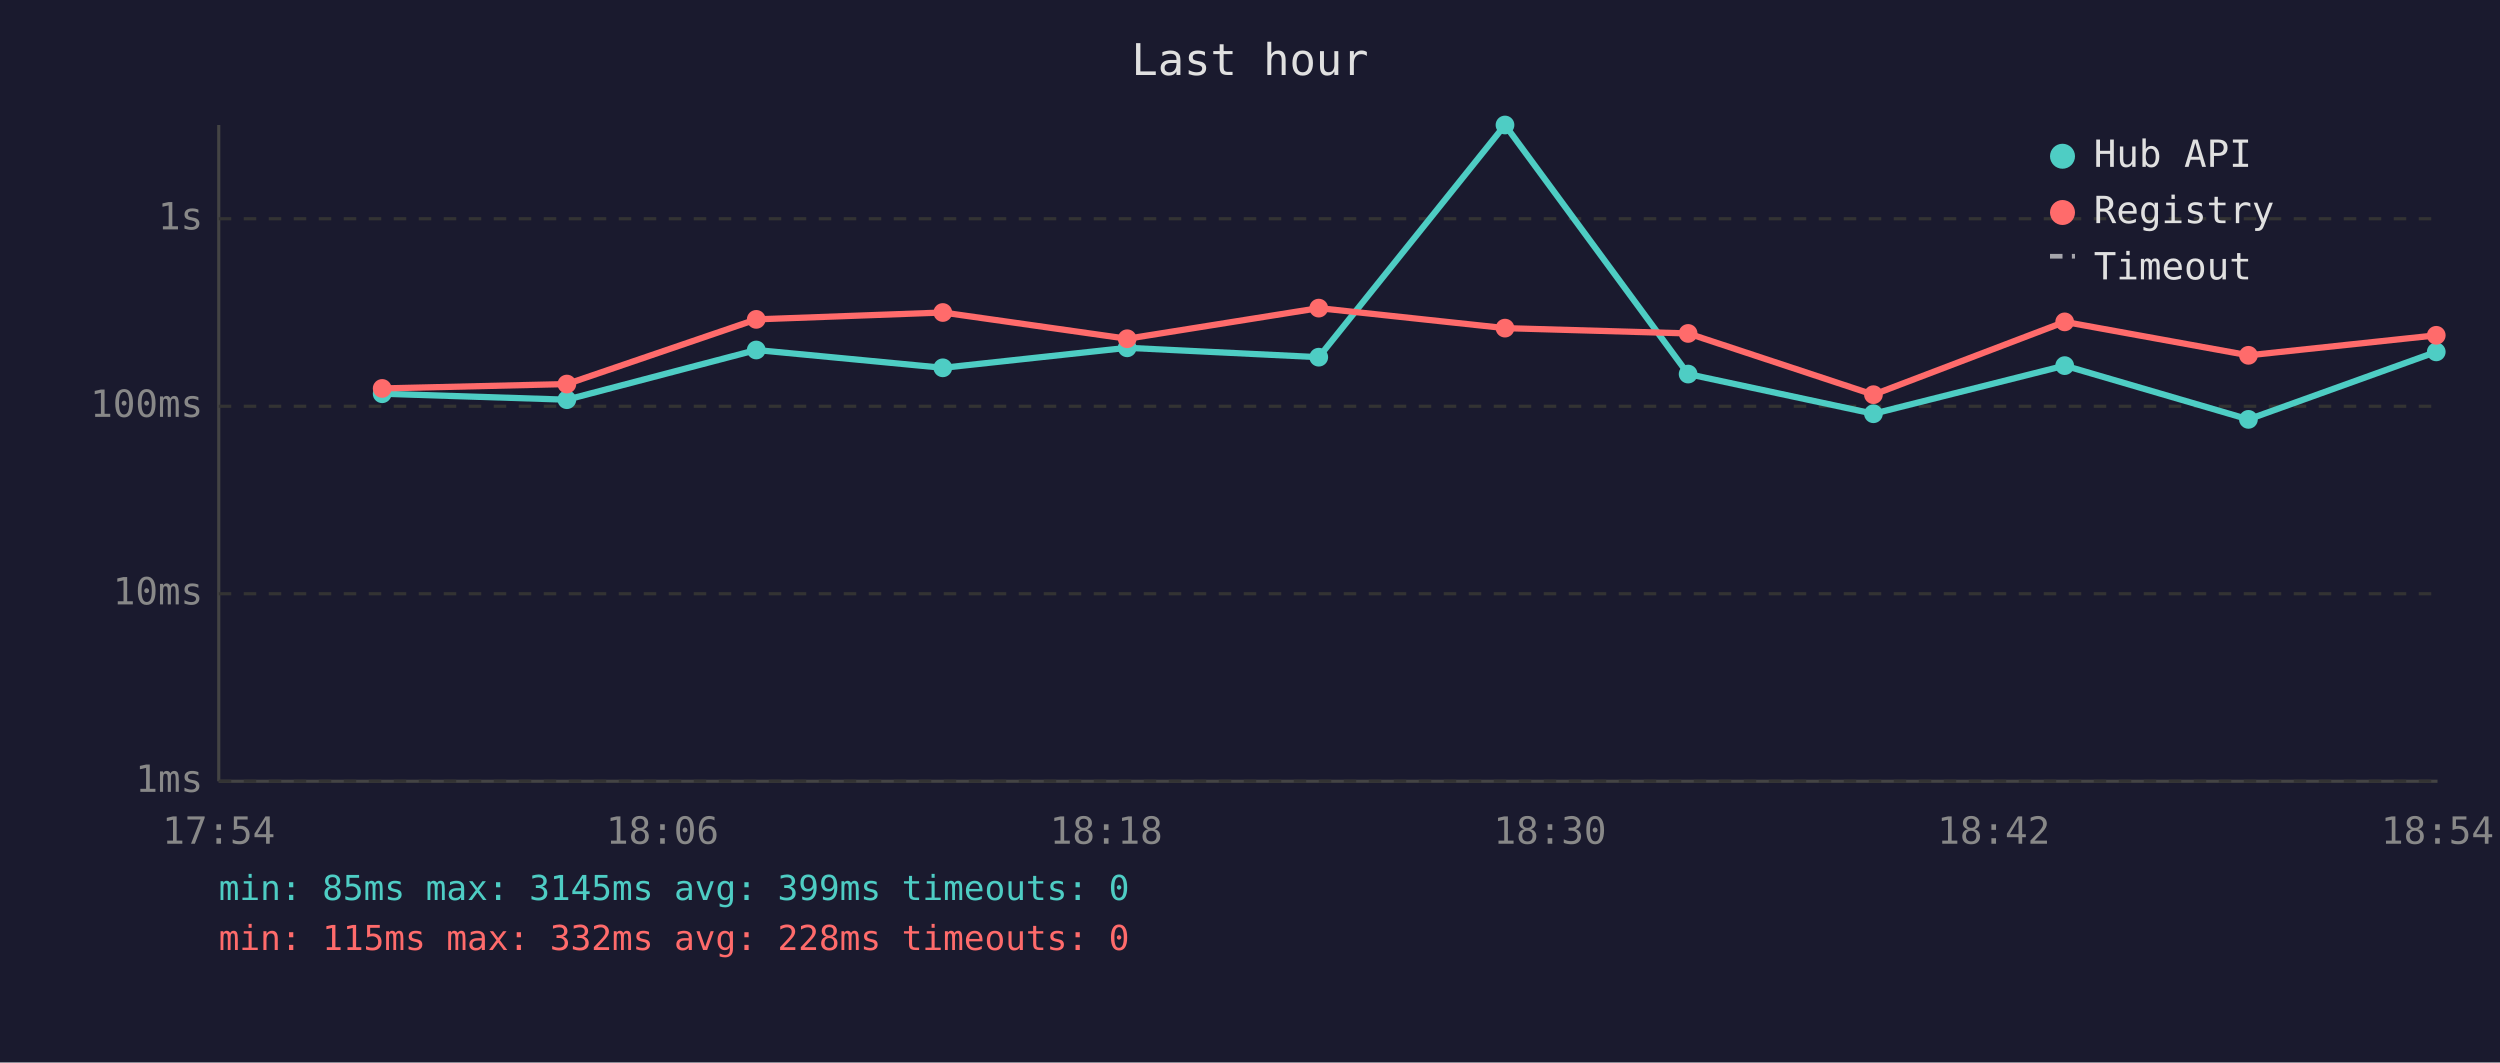
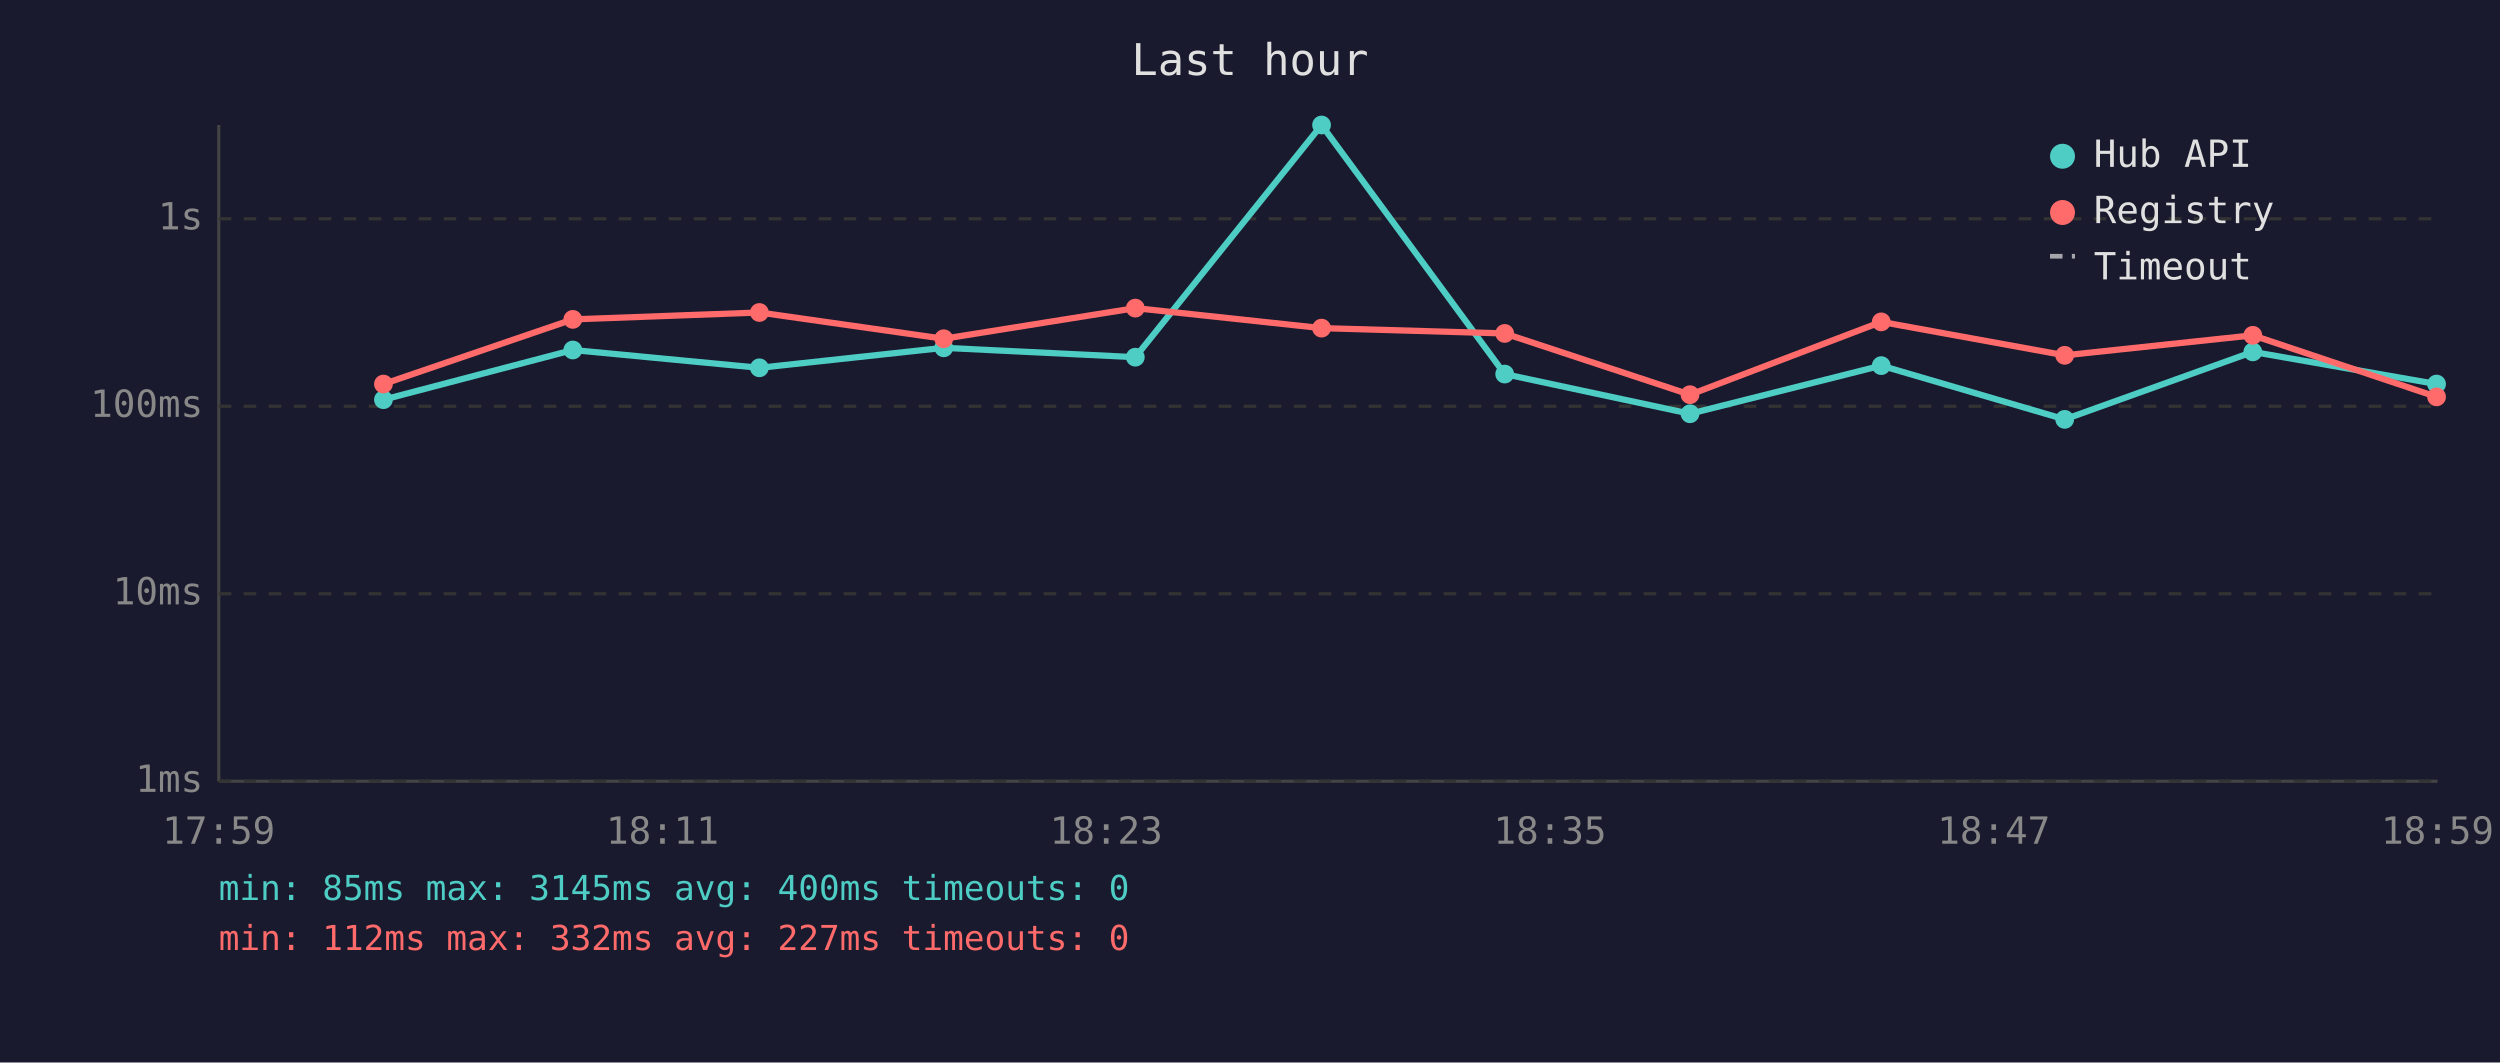
<svg xmlns="http://www.w3.org/2000/svg" viewBox="0 0 800 340" font-family="monospace" font-size="12">
  <rect width="800" height="340" fill="#1a1a2e" />
  <text x="400" y="24" fill="#e0e0e0" font-size="14" text-anchor="middle">Last hour</text>
  <line x1="70" y1="40" x2="70" y2="250" stroke="#444" stroke-width="1" />
  <line x1="70" y1="250" x2="780" y2="250" stroke="#444" stroke-width="1" />
  <line x1="70" y1="250" x2="780" y2="250" stroke="#333" stroke-width="1" stroke-dasharray="4" />
  <text x="65" y="250" fill="#888" text-anchor="end" dominant-baseline="middle">1ms</text>
  <line x1="70" y1="190" x2="780" y2="190" stroke="#333" stroke-width="1" stroke-dasharray="4" />
  <text x="65" y="190" fill="#888" text-anchor="end" dominant-baseline="middle">10ms</text>
  <line x1="70" y1="130" x2="780" y2="130" stroke="#333" stroke-width="1" stroke-dasharray="4" />
  <text x="65" y="130" fill="#888" text-anchor="end" dominant-baseline="middle">100ms</text>
  <line x1="70" y1="70" x2="780" y2="70" stroke="#333" stroke-width="1" stroke-dasharray="4" />
  <text x="65" y="70" fill="#888" text-anchor="end" dominant-baseline="middle">1s</text>
-   <text x="70" y="270" fill="#888" text-anchor="middle">17:54</text>
-   <text x="212" y="270" fill="#888" text-anchor="middle">18:06</text>
-   <text x="354" y="270" fill="#888" text-anchor="middle">18:18</text>
-   <text x="496" y="270" fill="#888" text-anchor="middle">18:30</text>
-   <text x="638" y="270" fill="#888" text-anchor="middle">18:42</text>
-   <text x="780" y="270" fill="#888" text-anchor="middle">18:54</text>
-   <polyline points="122.3,126.0 181.4,127.9 242.0,112.0 301.7,117.7 360.7,111.3 422.0,114.3 481.6,40.0 540.2,119.7 599.5,132.4 660.7,117.0 719.5,134.2 779.6,112.6" fill="none" stroke="#4ecdc4" stroke-width="2" opacity="1" />
-   <circle cx="122.3" cy="126.0" r="3" fill="#4ecdc4" />
-   <circle cx="181.4" cy="127.9" r="3" fill="#4ecdc4" />
-   <circle cx="242.0" cy="112.0" r="3" fill="#4ecdc4" />
-   <circle cx="301.7" cy="117.7" r="3" fill="#4ecdc4" />
-   <circle cx="360.7" cy="111.3" r="3" fill="#4ecdc4" />
-   <circle cx="422.0" cy="114.3" r="3" fill="#4ecdc4" />
-   <circle cx="481.6" cy="40.0" r="3" fill="#4ecdc4" />
-   <circle cx="540.2" cy="119.7" r="3" fill="#4ecdc4" />
-   <circle cx="599.5" cy="132.4" r="3" fill="#4ecdc4" />
-   <circle cx="660.7" cy="117.0" r="3" fill="#4ecdc4" />
-   <circle cx="719.5" cy="134.2" r="3" fill="#4ecdc4" />
-   <circle cx="779.6" cy="112.6" r="3" fill="#4ecdc4" />
-   <polyline points="122.3,124.3 181.4,122.9 242.0,102.2 301.7,100.0 360.7,108.4 422.0,98.6 481.6,105.0 540.2,106.7 599.5,126.3 660.7,103.0 719.5,113.7 779.6,107.3" fill="none" stroke="#ff6b6b" stroke-width="2" opacity="1" />
-   <circle cx="122.3" cy="124.3" r="3" fill="#ff6b6b" />
-   <circle cx="181.4" cy="122.9" r="3" fill="#ff6b6b" />
-   <circle cx="242.0" cy="102.2" r="3" fill="#ff6b6b" />
-   <circle cx="301.7" cy="100.0" r="3" fill="#ff6b6b" />
-   <circle cx="360.7" cy="108.4" r="3" fill="#ff6b6b" />
-   <circle cx="422.0" cy="98.6" r="3" fill="#ff6b6b" />
-   <circle cx="481.6" cy="105.0" r="3" fill="#ff6b6b" />
-   <circle cx="540.2" cy="106.7" r="3" fill="#ff6b6b" />
-   <circle cx="599.5" cy="126.3" r="3" fill="#ff6b6b" />
-   <circle cx="660.7" cy="103.0" r="3" fill="#ff6b6b" />
-   <circle cx="719.5" cy="113.7" r="3" fill="#ff6b6b" />
-   <circle cx="779.6" cy="107.3" r="3" fill="#ff6b6b" />
+   <text x="70" y="270" fill="#888" text-anchor="middle">17:59</text>
+   <text x="212" y="270" fill="#888" text-anchor="middle">18:11</text>
+   <text x="354" y="270" fill="#888" text-anchor="middle">18:23</text>
+   <text x="496" y="270" fill="#888" text-anchor="middle">18:35</text>
+   <text x="638" y="270" fill="#888" text-anchor="middle">18:47</text>
+   <text x="780" y="270" fill="#888" text-anchor="middle">18:59</text>
+   <polyline points="122.7,127.9 183.3,112.0 243.0,117.7 302.0,111.3 363.3,114.3 422.9,40.0 481.5,119.7 540.8,132.4 602.0,117.0 660.7,134.2 720.9,112.6 779.7,122.9" fill="none" stroke="#4ecdc4" stroke-width="2" opacity="1" />
+   <circle cx="122.7" cy="127.9" r="3" fill="#4ecdc4" />
+   <circle cx="183.3" cy="112.0" r="3" fill="#4ecdc4" />
+   <circle cx="243.0" cy="117.7" r="3" fill="#4ecdc4" />
+   <circle cx="302.0" cy="111.3" r="3" fill="#4ecdc4" />
+   <circle cx="363.3" cy="114.3" r="3" fill="#4ecdc4" />
+   <circle cx="422.9" cy="40.0" r="3" fill="#4ecdc4" />
+   <circle cx="481.5" cy="119.7" r="3" fill="#4ecdc4" />
+   <circle cx="540.8" cy="132.4" r="3" fill="#4ecdc4" />
+   <circle cx="602.0" cy="117.0" r="3" fill="#4ecdc4" />
+   <circle cx="660.7" cy="134.2" r="3" fill="#4ecdc4" />
+   <circle cx="720.9" cy="112.6" r="3" fill="#4ecdc4" />
+   <circle cx="779.7" cy="122.9" r="3" fill="#4ecdc4" />
+   <polyline points="122.7,122.9 183.3,102.2 243.0,100.0 302.0,108.4 363.3,98.6 422.9,105.0 481.5,106.7 540.8,126.3 602.0,103.0 660.7,113.7 720.9,107.3 779.7,127.0" fill="none" stroke="#ff6b6b" stroke-width="2" opacity="1" />
+   <circle cx="122.7" cy="122.9" r="3" fill="#ff6b6b" />
+   <circle cx="183.3" cy="102.2" r="3" fill="#ff6b6b" />
+   <circle cx="243.0" cy="100.0" r="3" fill="#ff6b6b" />
+   <circle cx="302.0" cy="108.4" r="3" fill="#ff6b6b" />
+   <circle cx="363.3" cy="98.6" r="3" fill="#ff6b6b" />
+   <circle cx="422.9" cy="105.0" r="3" fill="#ff6b6b" />
+   <circle cx="481.5" cy="106.7" r="3" fill="#ff6b6b" />
+   <circle cx="540.8" cy="126.3" r="3" fill="#ff6b6b" />
+   <circle cx="602.0" cy="103.0" r="3" fill="#ff6b6b" />
+   <circle cx="660.7" cy="113.7" r="3" fill="#ff6b6b" />
+   <circle cx="720.9" cy="107.3" r="3" fill="#ff6b6b" />
+   <circle cx="779.7" cy="127.0" r="3" fill="#ff6b6b" />
  <circle cx="660" cy="50" r="4" fill="#4ecdc4" />
  <text x="670" y="50" fill="#e0e0e0" dominant-baseline="middle">Hub API</text>
  <circle cx="660" cy="68" r="4" fill="#ff6b6b" />
  <text x="670" y="68" fill="#e0e0e0" dominant-baseline="middle">Registry</text>
  <line x1="656" y1="82" x2="664" y2="82" stroke="#e0e0e0" stroke-width="1.5" stroke-dasharray="4,3" opacity="0.7" />
  <text x="670" y="86" fill="#e0e0e0" dominant-baseline="middle">Timeout</text>
-   <text x="70" y="288" fill="#4ecdc4" font-size="11">min: 85ms  max: 3145ms  avg: 399ms  timeouts: 0</text>
-   <text x="70" y="304" fill="#ff6b6b" font-size="11">min: 115ms  max: 332ms  avg: 228ms  timeouts: 0</text>
+   <text x="70" y="288" fill="#4ecdc4" font-size="11">min: 85ms  max: 3145ms  avg: 400ms  timeouts: 0</text>
+   <text x="70" y="304" fill="#ff6b6b" font-size="11">min: 112ms  max: 332ms  avg: 227ms  timeouts: 0</text>
</svg>
